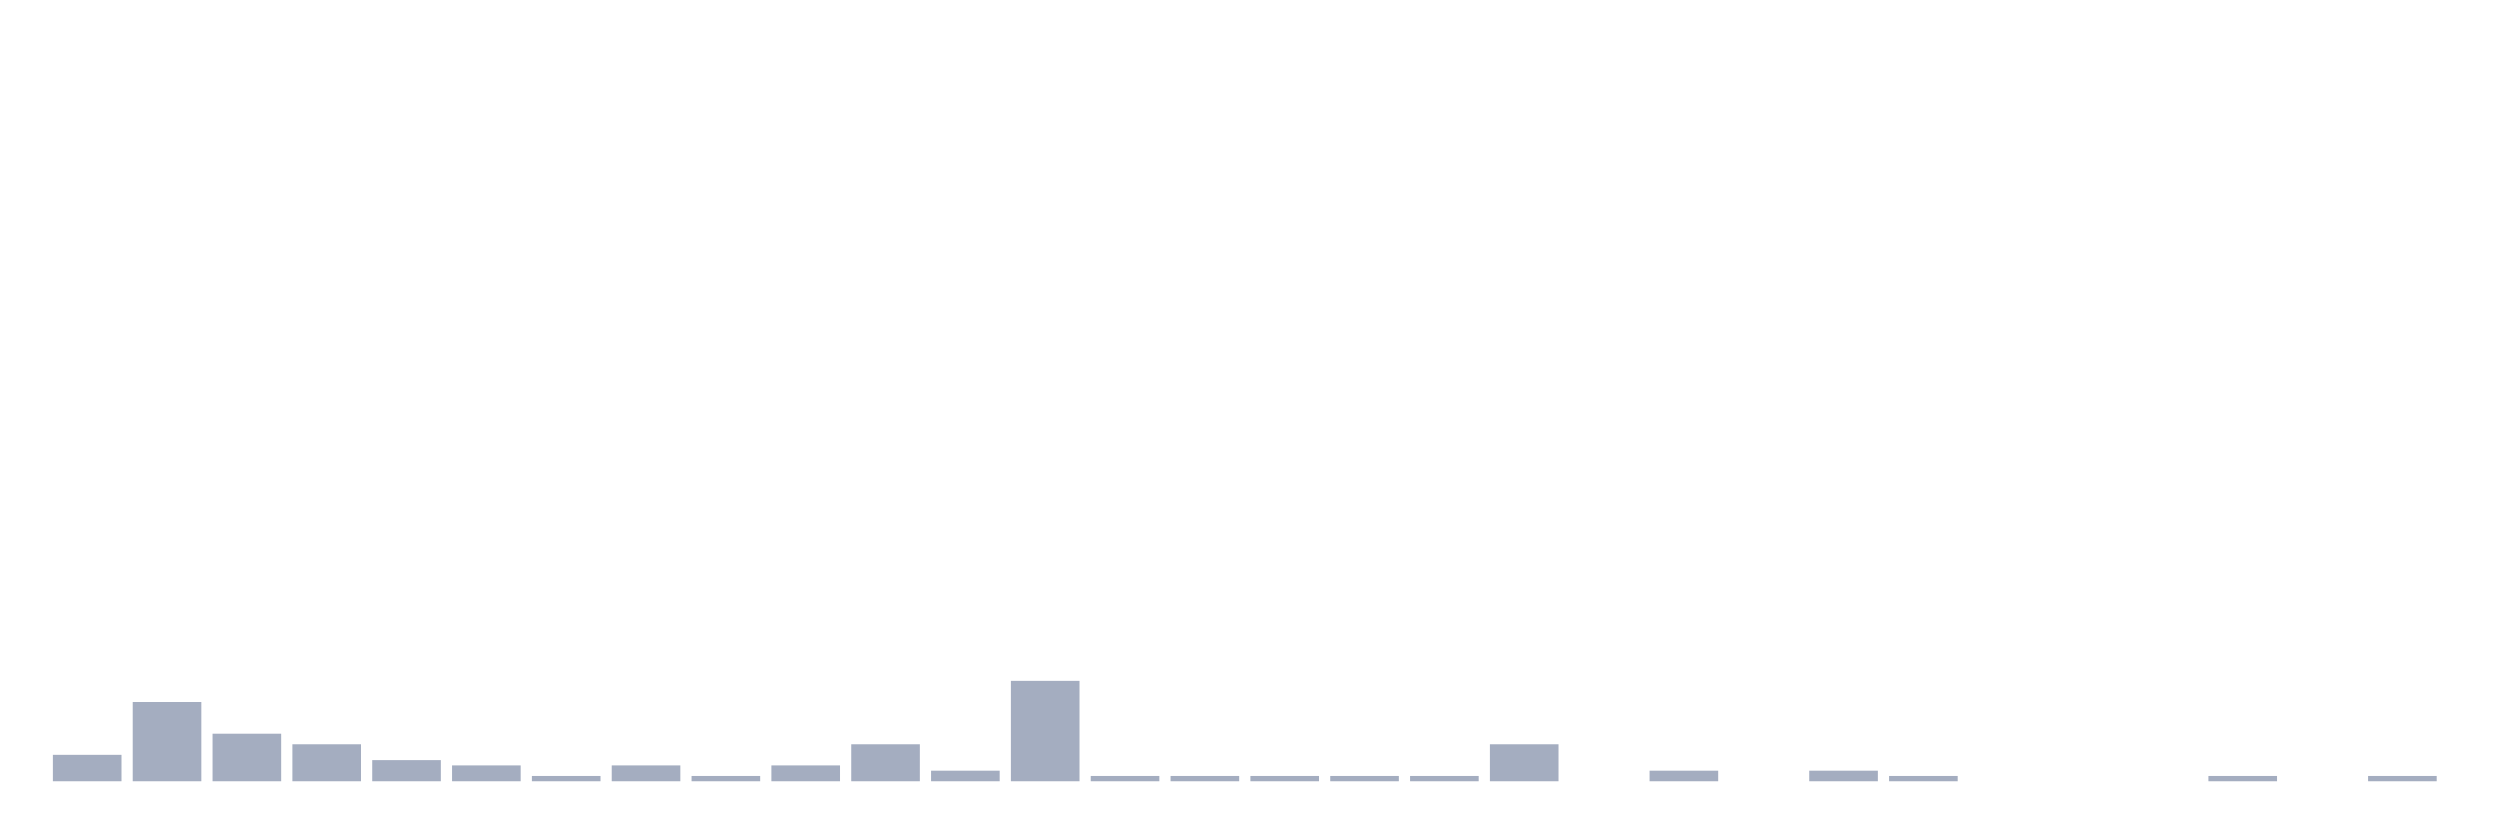
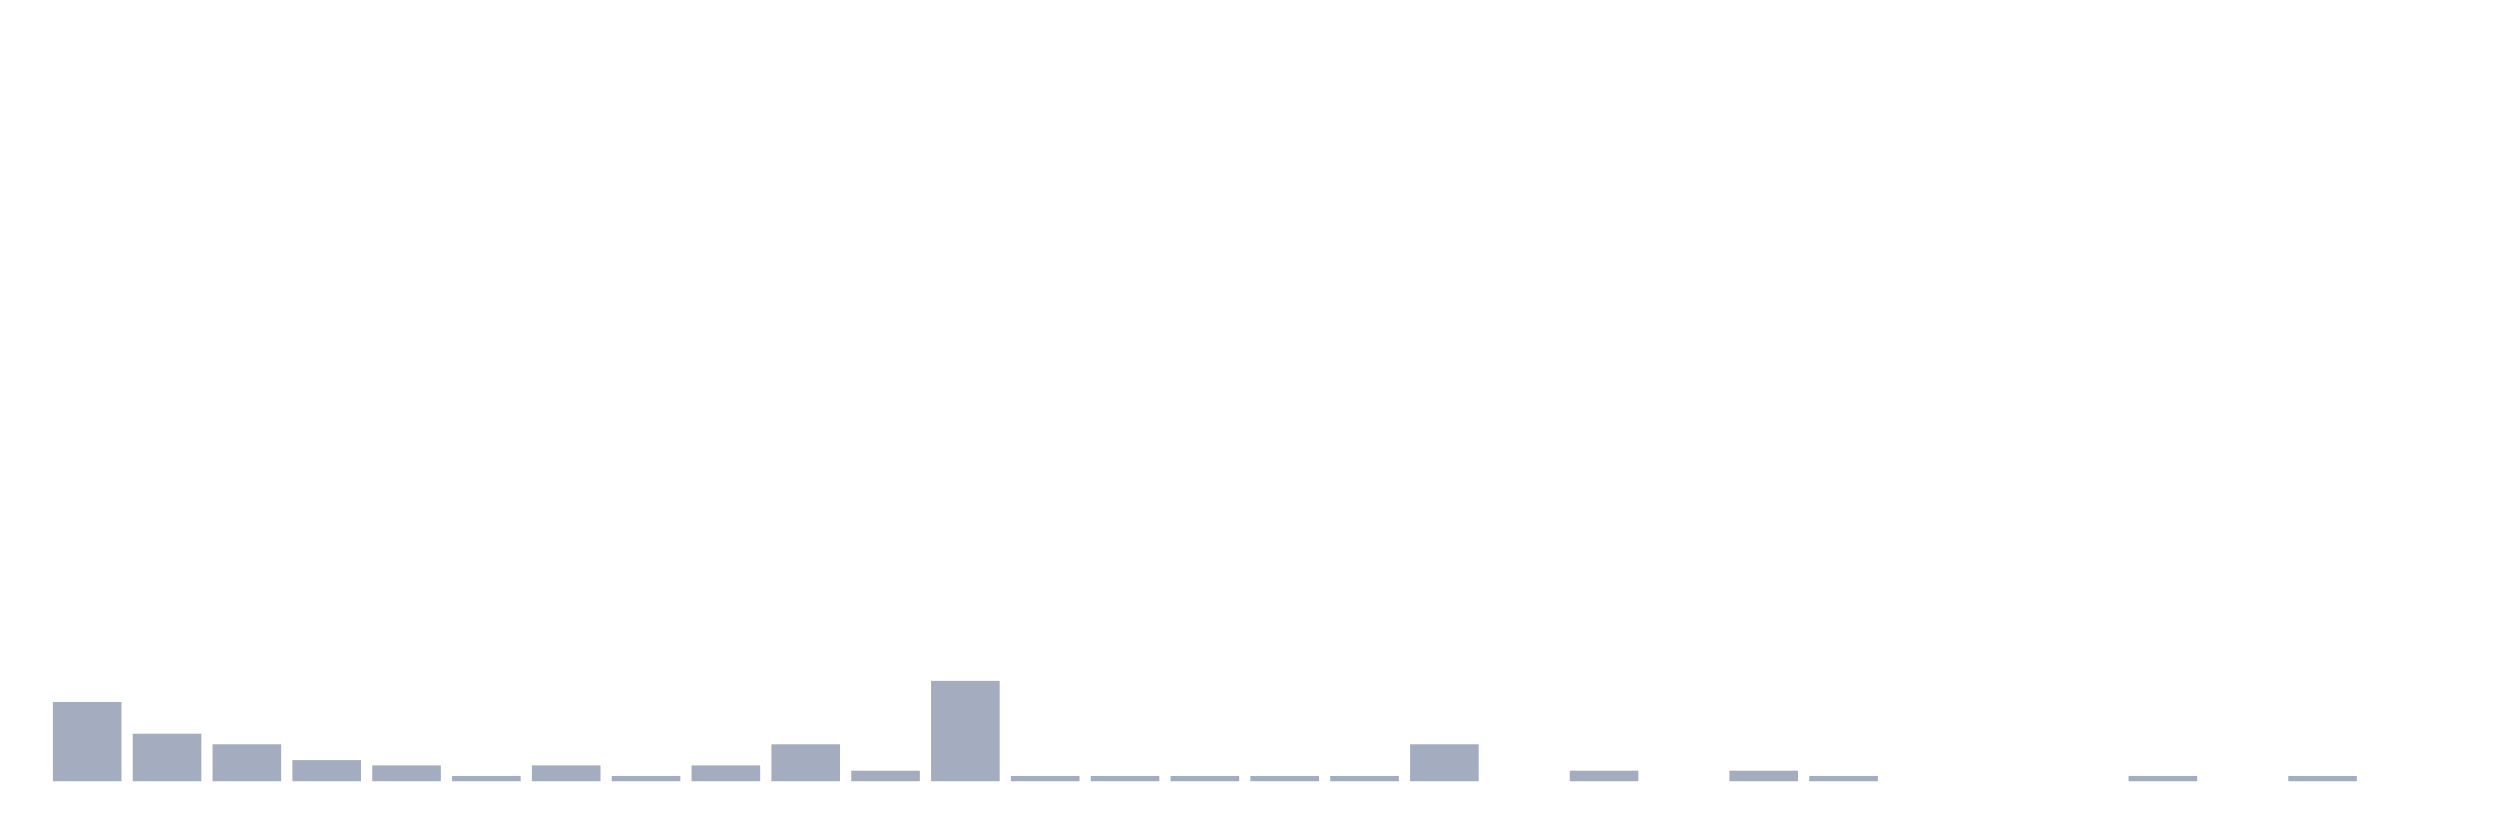
<svg xmlns="http://www.w3.org/2000/svg" viewBox="0 0 480 160">
  <g transform="translate(10,10)">
-     <rect class="bar" x="0.153" width="13.175" y="134.928" height="5.072" fill="rgb(164,173,192)" />
-     <rect class="bar" x="15.482" width="13.175" y="124.783" height="15.217" fill="rgb(164,173,192)" />
-     <rect class="bar" x="30.81" width="13.175" y="130.87" height="9.13" fill="rgb(164,173,192)" />
-     <rect class="bar" x="46.138" width="13.175" y="132.899" height="7.101" fill="rgb(164,173,192)" />
-     <rect class="bar" x="61.466" width="13.175" y="135.942" height="4.058" fill="rgb(164,173,192)" />
-     <rect class="bar" x="76.794" width="13.175" y="136.957" height="3.043" fill="rgb(164,173,192)" />
-     <rect class="bar" x="92.123" width="13.175" y="138.986" height="1.014" fill="rgb(164,173,192)" />
-     <rect class="bar" x="107.451" width="13.175" y="136.957" height="3.043" fill="rgb(164,173,192)" />
-     <rect class="bar" x="122.779" width="13.175" y="138.986" height="1.014" fill="rgb(164,173,192)" />
-     <rect class="bar" x="138.107" width="13.175" y="136.957" height="3.043" fill="rgb(164,173,192)" />
-     <rect class="bar" x="153.436" width="13.175" y="132.899" height="7.101" fill="rgb(164,173,192)" />
-     <rect class="bar" x="168.764" width="13.175" y="137.971" height="2.029" fill="rgb(164,173,192)" />
-     <rect class="bar" x="184.092" width="13.175" y="120.725" height="19.275" fill="rgb(164,173,192)" />
+     <rect class="bar" x="0.153" width="13.175" y="124.783" height="15.217" fill="rgb(164,173,192)" />
+     <rect class="bar" x="15.482" width="13.175" y="130.87" height="9.13" fill="rgb(164,173,192)" />
+     <rect class="bar" x="30.81" width="13.175" y="132.899" height="7.101" fill="rgb(164,173,192)" />
+     <rect class="bar" x="46.138" width="13.175" y="135.942" height="4.058" fill="rgb(164,173,192)" />
+     <rect class="bar" x="61.466" width="13.175" y="136.957" height="3.043" fill="rgb(164,173,192)" />
+     <rect class="bar" x="76.794" width="13.175" y="138.986" height="1.014" fill="rgb(164,173,192)" />
+     <rect class="bar" x="92.123" width="13.175" y="136.957" height="3.043" fill="rgb(164,173,192)" />
+     <rect class="bar" x="107.451" width="13.175" y="138.986" height="1.014" fill="rgb(164,173,192)" />
+     <rect class="bar" x="122.779" width="13.175" y="136.957" height="3.043" fill="rgb(164,173,192)" />
+     <rect class="bar" x="138.107" width="13.175" y="132.899" height="7.101" fill="rgb(164,173,192)" />
+     <rect class="bar" x="153.436" width="13.175" y="137.971" height="2.029" fill="rgb(164,173,192)" />
+     <rect class="bar" x="168.764" width="13.175" y="120.725" height="19.275" fill="rgb(164,173,192)" />
+     <rect class="bar" x="184.092" width="13.175" y="138.986" height="1.014" fill="rgb(164,173,192)" />
    <rect class="bar" x="199.42" width="13.175" y="138.986" height="1.014" fill="rgb(164,173,192)" />
    <rect class="bar" x="214.748" width="13.175" y="138.986" height="1.014" fill="rgb(164,173,192)" />
    <rect class="bar" x="230.077" width="13.175" y="138.986" height="1.014" fill="rgb(164,173,192)" />
    <rect class="bar" x="245.405" width="13.175" y="138.986" height="1.014" fill="rgb(164,173,192)" />
-     <rect class="bar" x="260.733" width="13.175" y="138.986" height="1.014" fill="rgb(164,173,192)" />
-     <rect class="bar" x="276.061" width="13.175" y="132.899" height="7.101" fill="rgb(164,173,192)" />
-     <rect class="bar" x="291.39" width="13.175" y="140" height="0" fill="rgb(164,173,192)" />
-     <rect class="bar" x="306.718" width="13.175" y="137.971" height="2.029" fill="rgb(164,173,192)" />
-     <rect class="bar" x="322.046" width="13.175" y="140" height="0" fill="rgb(164,173,192)" />
-     <rect class="bar" x="337.374" width="13.175" y="137.971" height="2.029" fill="rgb(164,173,192)" />
-     <rect class="bar" x="352.702" width="13.175" y="138.986" height="1.014" fill="rgb(164,173,192)" />
+     <rect class="bar" x="260.733" width="13.175" y="132.899" height="7.101" fill="rgb(164,173,192)" />
+     <rect class="bar" x="276.061" width="13.175" y="140" height="0" fill="rgb(164,173,192)" />
+     <rect class="bar" x="291.39" width="13.175" y="137.971" height="2.029" fill="rgb(164,173,192)" />
+     <rect class="bar" x="306.718" width="13.175" y="140" height="0" fill="rgb(164,173,192)" />
+     <rect class="bar" x="322.046" width="13.175" y="137.971" height="2.029" fill="rgb(164,173,192)" />
+     <rect class="bar" x="337.374" width="13.175" y="138.986" height="1.014" fill="rgb(164,173,192)" />
+     <rect class="bar" x="352.702" width="13.175" y="140" height="0" fill="rgb(164,173,192)" />
    <rect class="bar" x="368.031" width="13.175" y="140" height="0" fill="rgb(164,173,192)" />
    <rect class="bar" x="383.359" width="13.175" y="140" height="0" fill="rgb(164,173,192)" />
-     <rect class="bar" x="398.687" width="13.175" y="140" height="0" fill="rgb(164,173,192)" />
-     <rect class="bar" x="414.015" width="13.175" y="138.986" height="1.014" fill="rgb(164,173,192)" />
-     <rect class="bar" x="429.344" width="13.175" y="140" height="0" fill="rgb(164,173,192)" />
-     <rect class="bar" x="444.672" width="13.175" y="138.986" height="1.014" fill="rgb(164,173,192)" />
+     <rect class="bar" x="398.687" width="13.175" y="138.986" height="1.014" fill="rgb(164,173,192)" />
+     <rect class="bar" x="414.015" width="13.175" y="140" height="0" fill="rgb(164,173,192)" />
+     <rect class="bar" x="429.344" width="13.175" y="138.986" height="1.014" fill="rgb(164,173,192)" />
+     <rect class="bar" x="444.672" width="13.175" y="140" height="0" fill="rgb(164,173,192)" />
  </g>
</svg>
